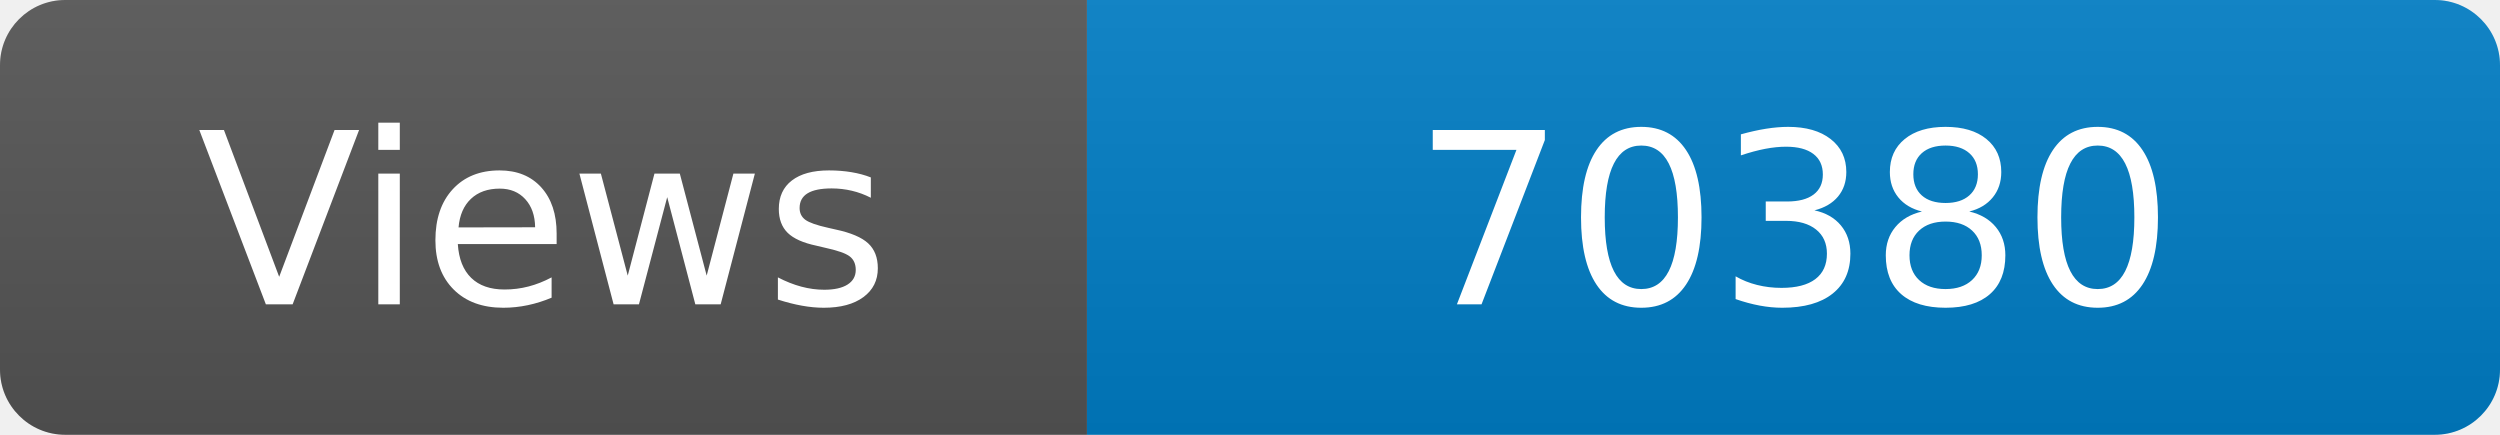
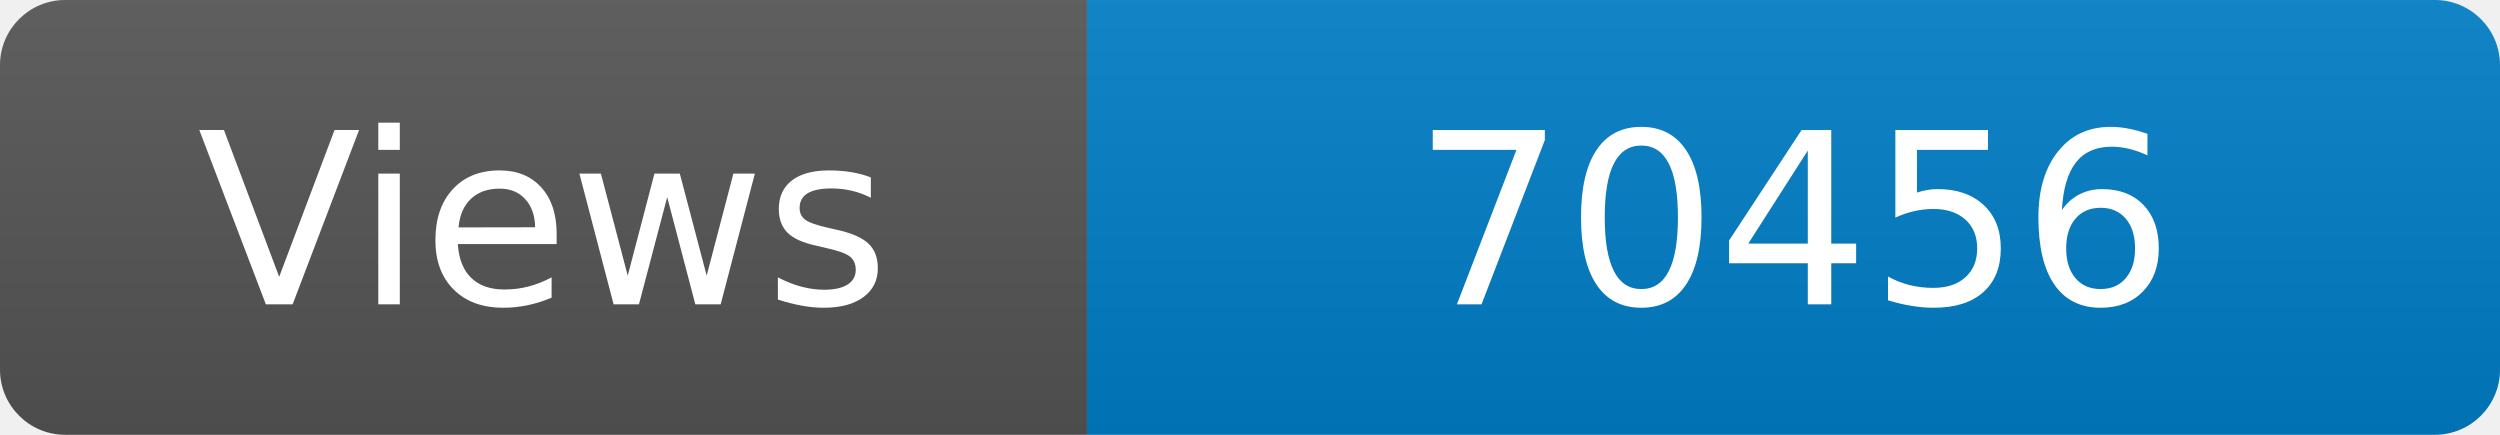
<svg xmlns="http://www.w3.org/2000/svg" width="115" height="20" role="img" aria-label="Maintained?: yes">
  <linearGradient id="s" x2="0" y2="100%">
    <stop offset="0" stop-color="#bbb" stop-opacity=".1" />
    <stop offset="1" stop-opacity=".1" />
  </linearGradient>
  <clipPath id="r">
    <rect width="115" height="20" rx="3" fill="#fff" />
  </clipPath>
  <g clip-path="url(#r)">
    <rect width="50" height="20" fill="#555" />
    <rect x="50" width="160" height="20" fill="#007ec6" />
    <rect width="115" height="20" fill="url(#s)" />
  </g>
  <g fill="#fff" text-anchor="middle" font-family="Verdana,Geneva,DejaVu Sans,sans-serif" font-size="110">
    <text x="250" y="140" transform="scale(.1)" fill="#fff">Views</text>
-     <text x="825" y="140" transform="scale(.1)" fill="#fff">70380</text>
+     <text x="825" y="140" transform="scale(.1)" fill="#fff">70456</text>
  </g>
</svg>
